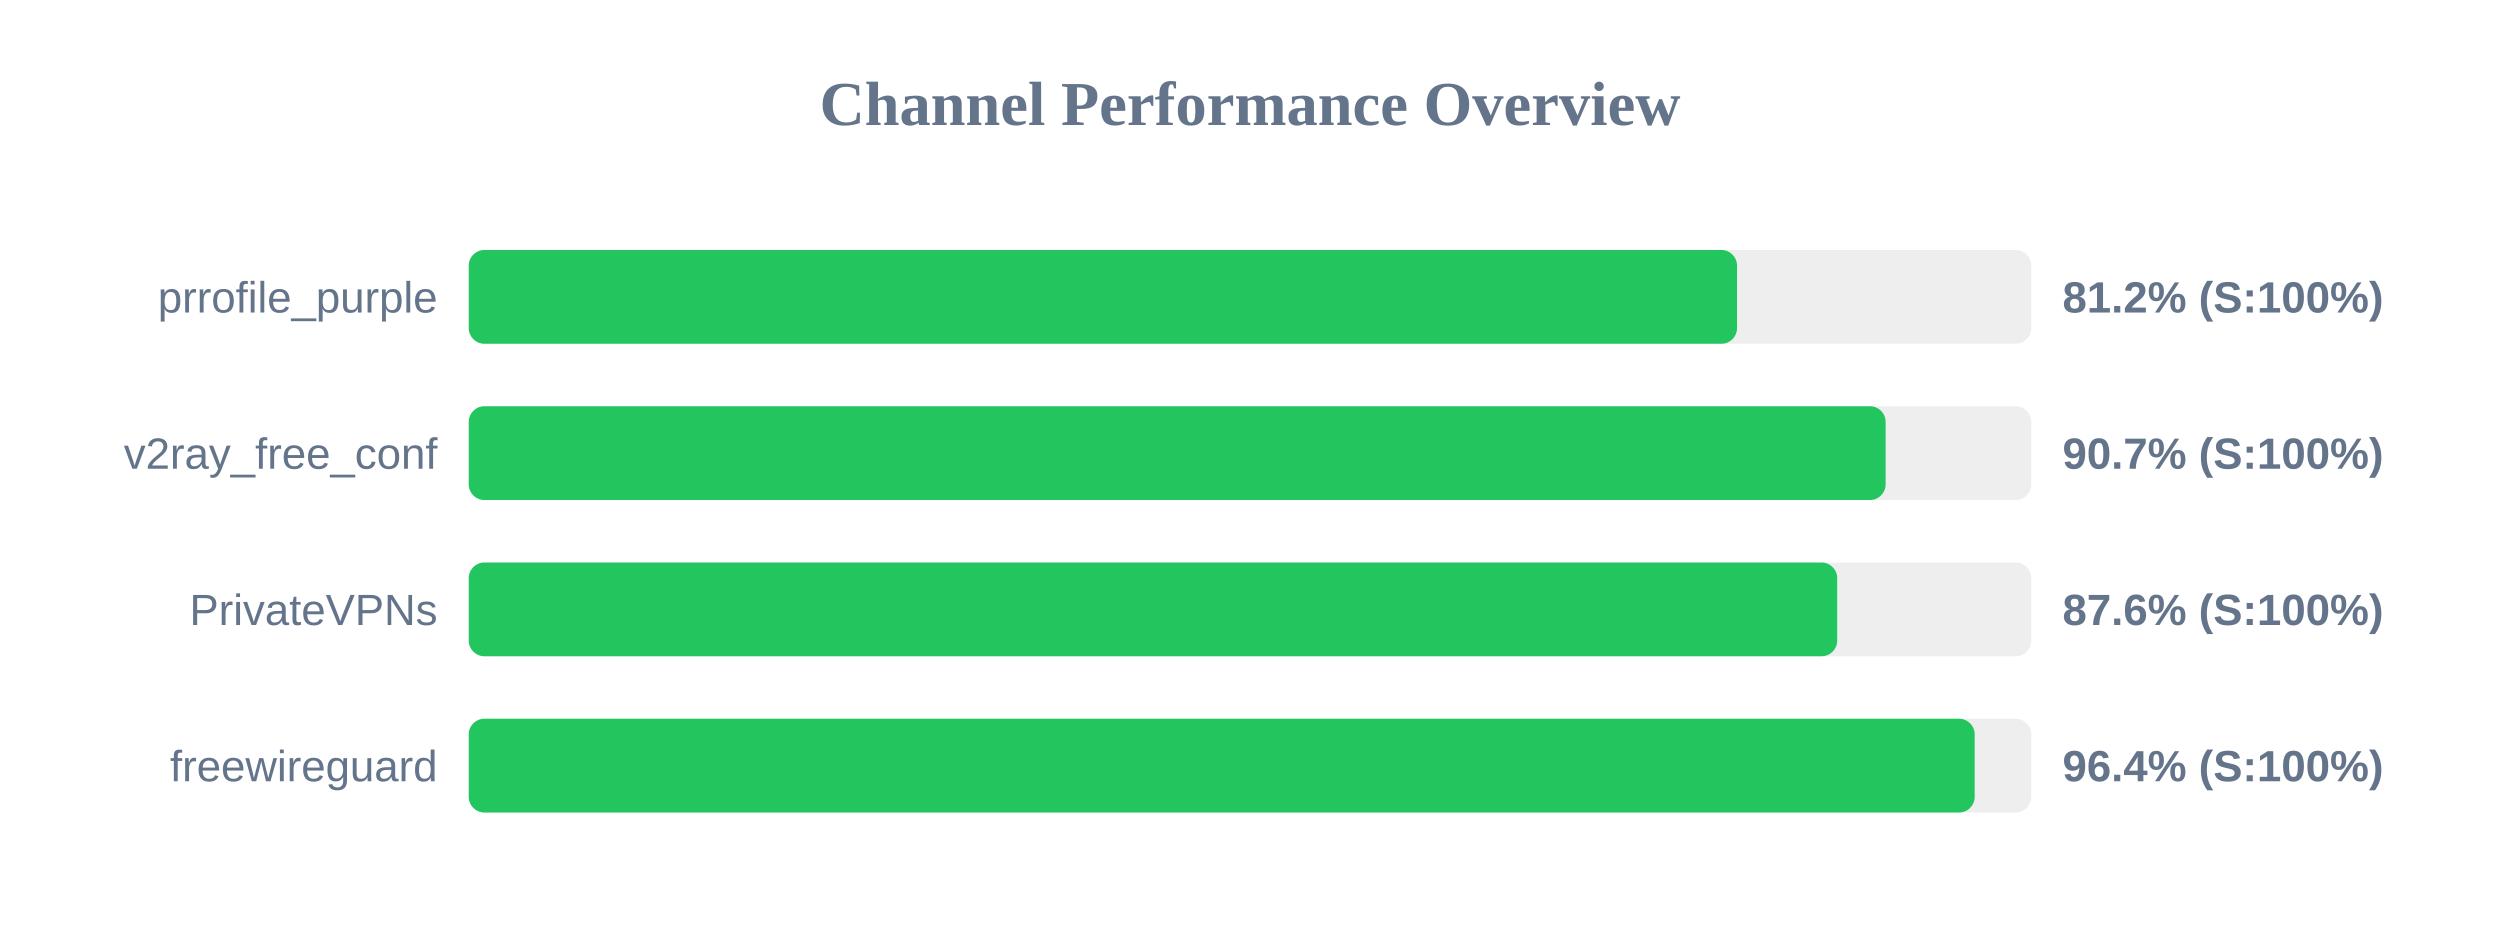
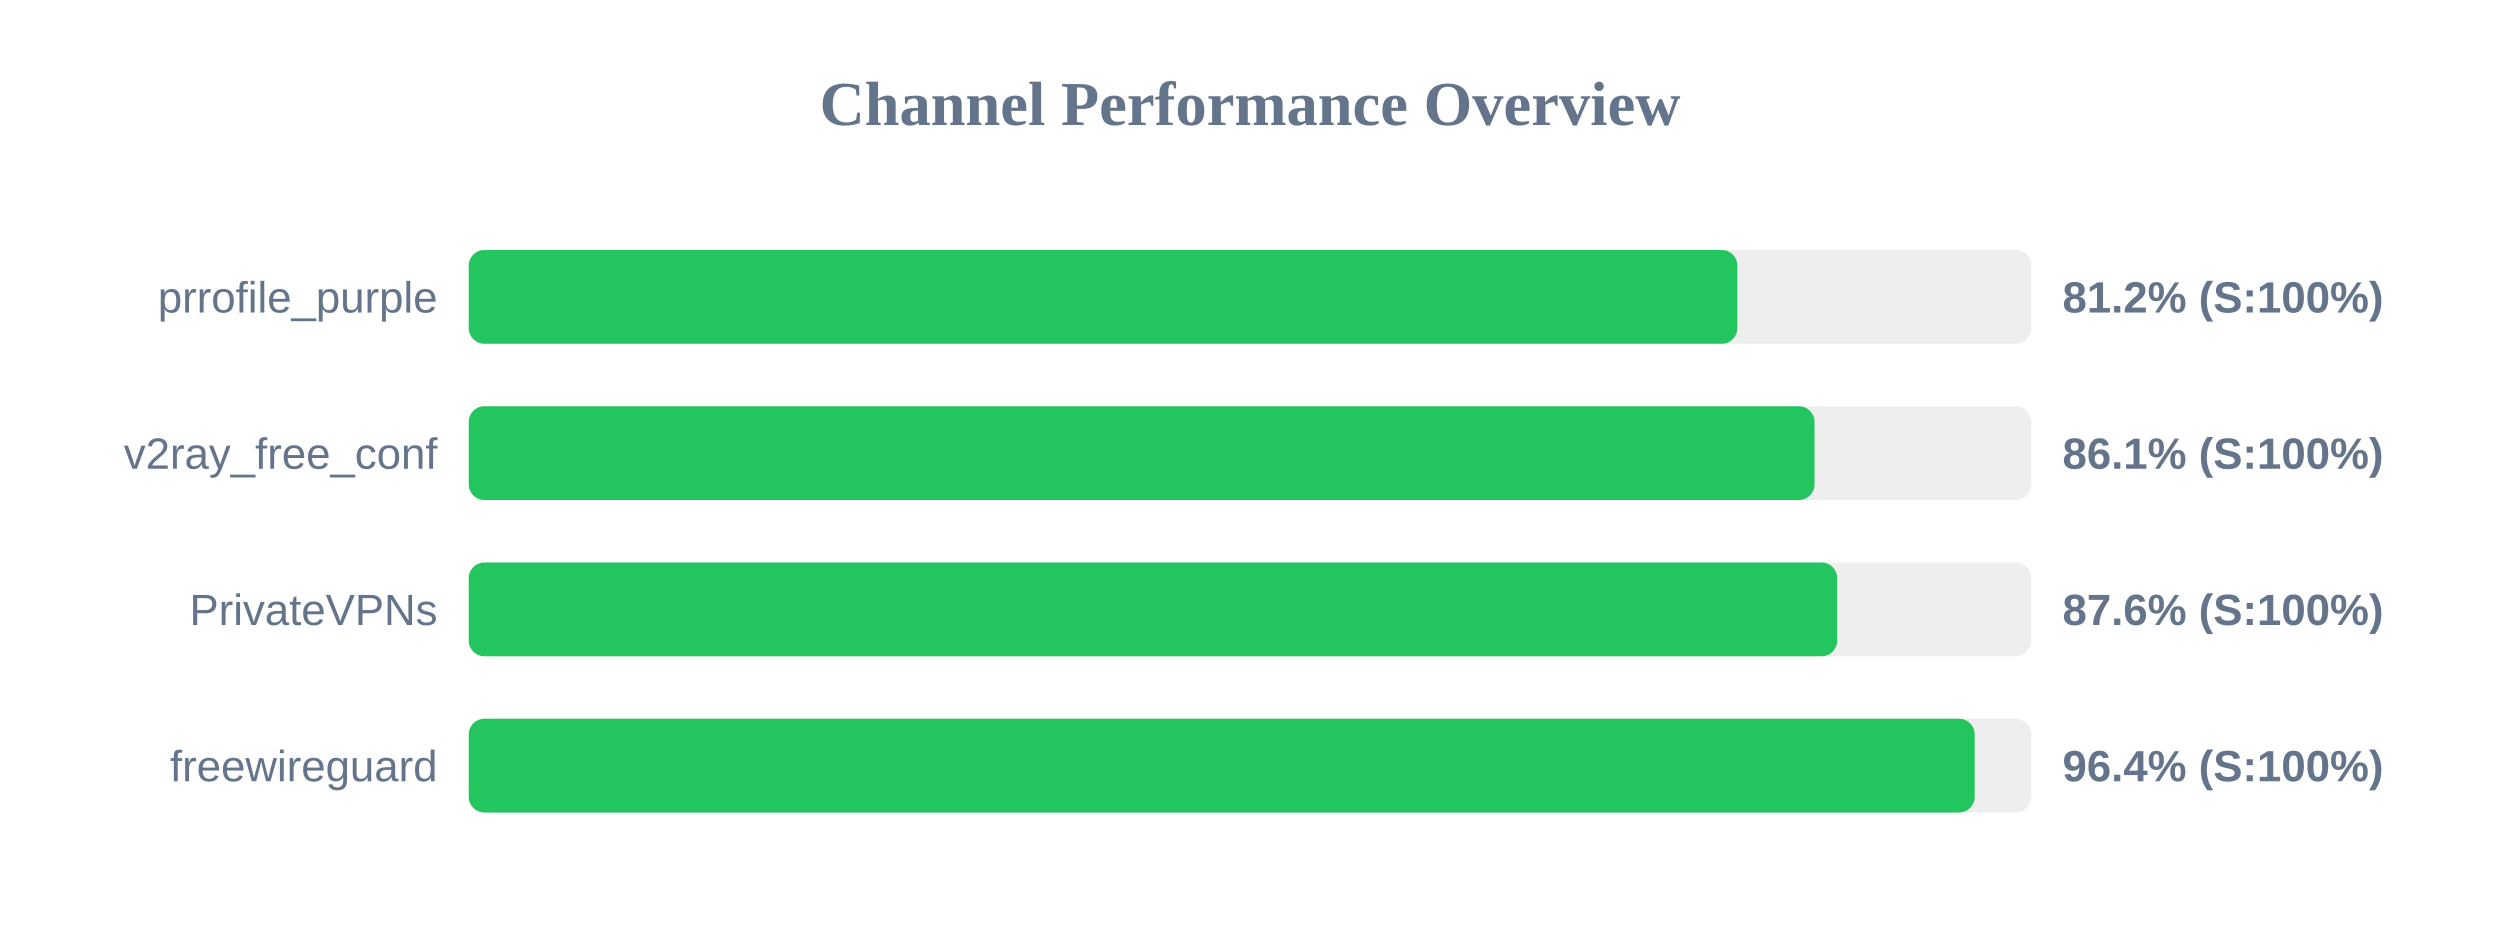
<svg xmlns="http://www.w3.org/2000/svg" width="800" height="300" version="1.1">
  <style>
        .row { font: 14px Arial; fill: #64748b; }
        .score { font: bold 14px Arial; fill: #64748b; }
    </style>
  <text x="400" y="40" text-anchor="middle" font-size="20px" font-weight="bold" fill="#64748b">Channel Performance Overview</text>
  <rect x="150" y="80" width="500" height="30" fill="#eee" rx="5" />
-   <rect x="150" y="80" width="405.85" height="30" fill="#22c55e" rx="5" />
+   <rect x="150" y="80" width="405.95" height="30" fill="#22c55e" rx="5" />
  <text x="140" y="100" text-anchor="end" class="row">prrofile_purple</text>
  <text x="660" y="100" text-anchor="start" class="score">81.2% (S:100%)</text>
  <rect x="150" y="130" width="500" height="30" fill="#eee" rx="5" />
-   <rect x="150" y="130" width="453.4" height="30" fill="#22c55e" rx="5" />
+   <rect x="150" y="130" width="430.65" height="30" fill="#22c55e" rx="5" />
  <text x="140" y="150" text-anchor="end" class="row">v2ray_free_conf</text>
-   <text x="660" y="150" text-anchor="start" class="score">90.7% (S:100%)</text>
+   <text x="660" y="150" text-anchor="start" class="score">86.1% (S:100%)</text>
  <rect x="150" y="180" width="500" height="30" fill="#eee" rx="5" />
  <rect x="150" y="180" width="437.9" height="30" fill="#22c55e" rx="5" />
  <text x="140" y="200" text-anchor="end" class="row">PrivateVPNs</text>
  <text x="660" y="200" text-anchor="start" class="score">87.6% (S:100%)</text>
  <rect x="150" y="230" width="500" height="30" fill="#eee" rx="5" />
  <rect x="150" y="230" width="481.9" height="30" fill="#22c55e" rx="5" />
  <text x="140" y="250" text-anchor="end" class="row">freewireguard</text>
  <text x="660" y="250" text-anchor="start" class="score">96.4% (S:100%)</text>
</svg>
